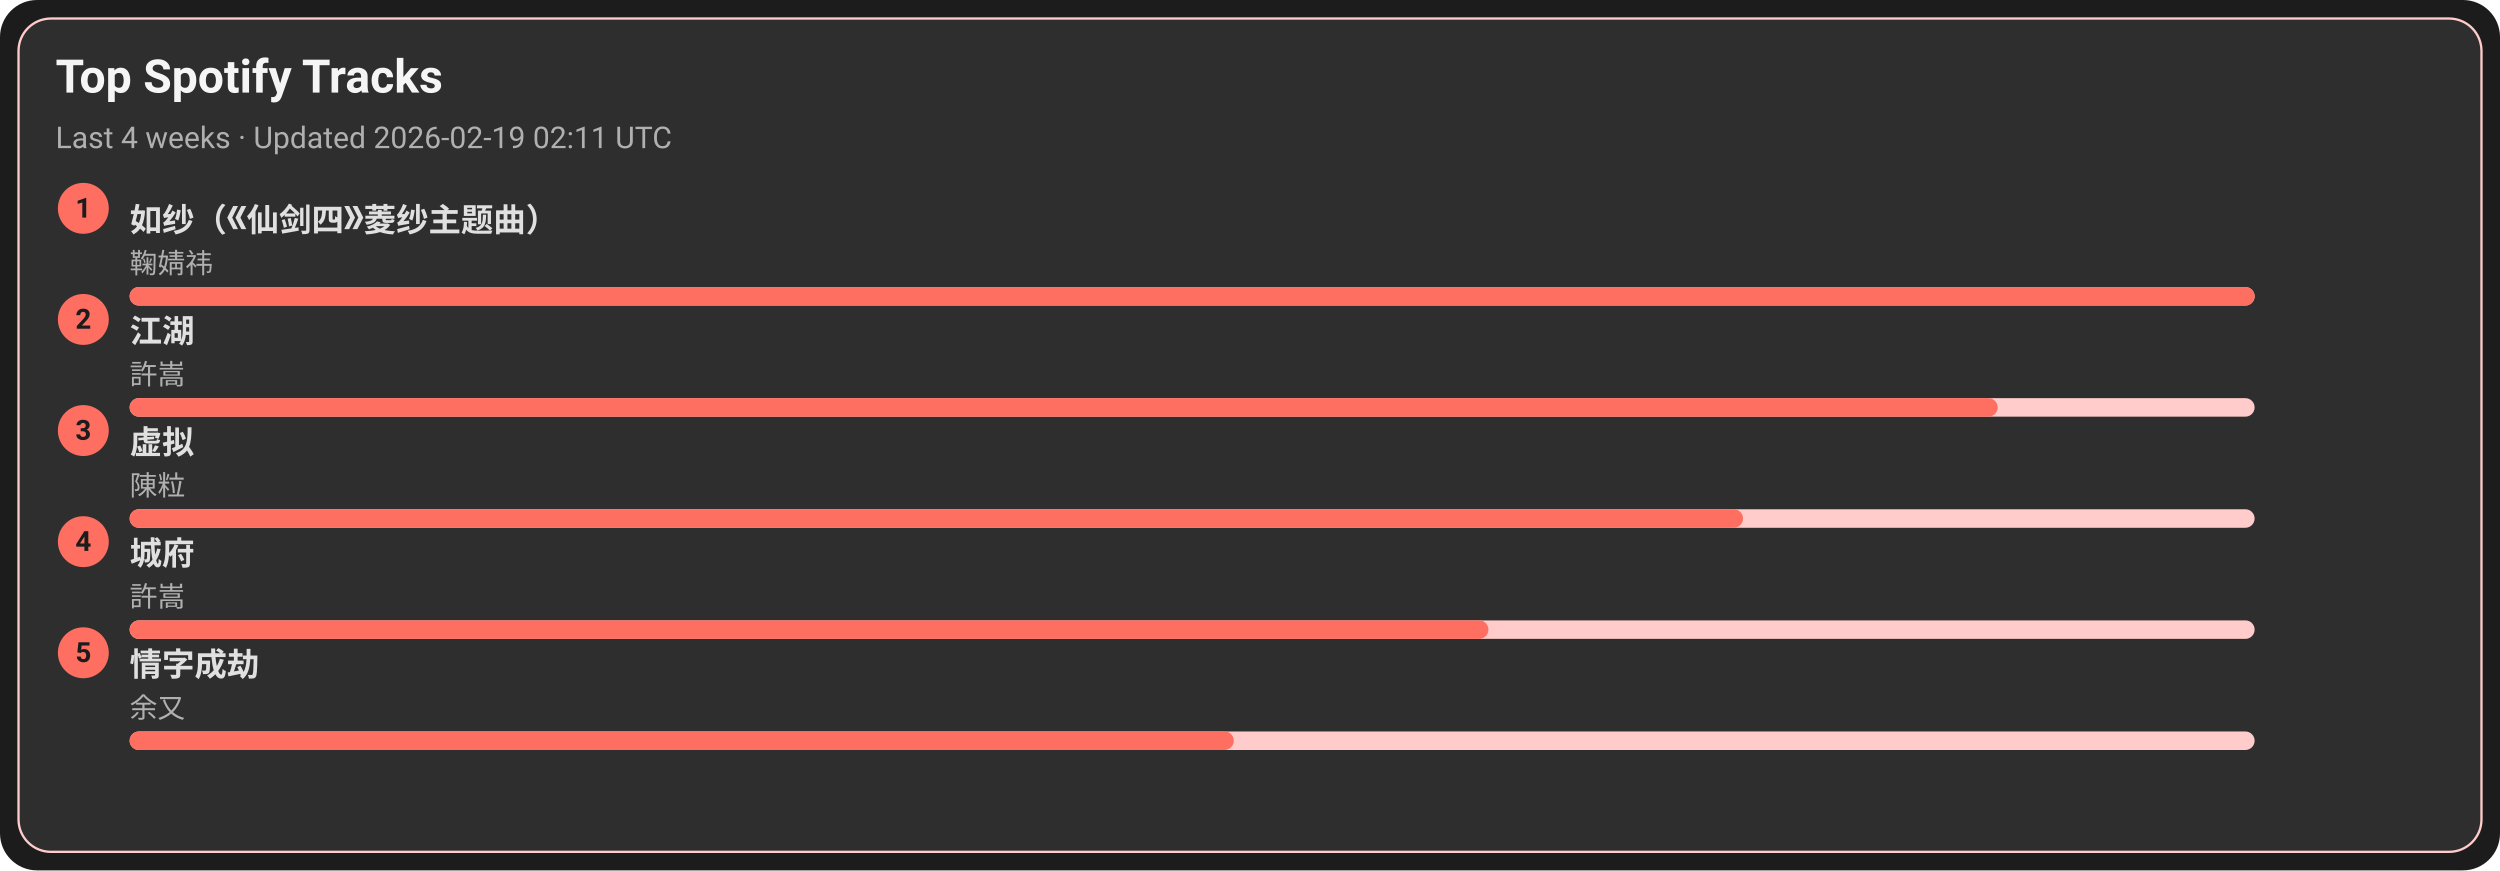
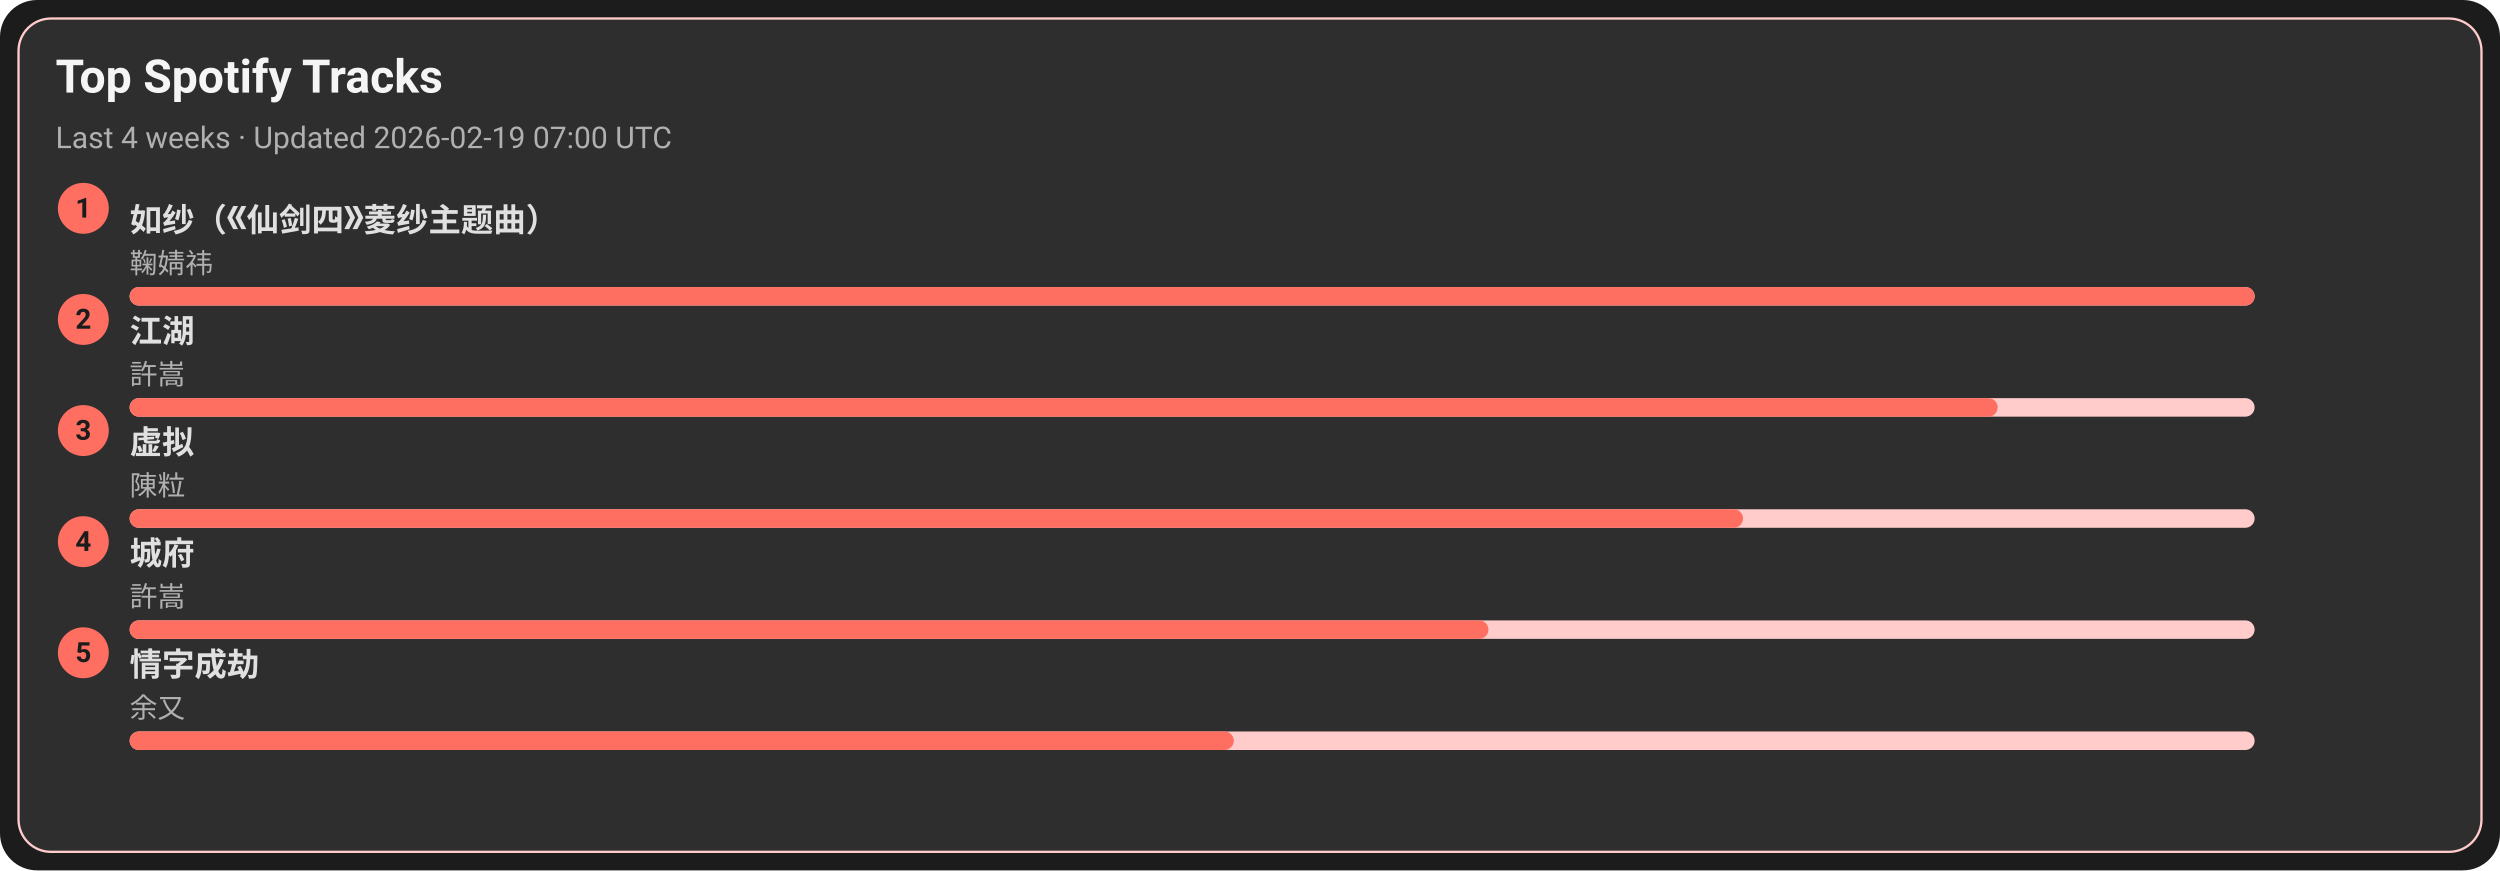
<svg xmlns="http://www.w3.org/2000/svg" width="1080" height="376" viewBox="0 0 1080 376">
  <style>text{font-family:-apple-system,BlinkMacSystemFont,Segoe UI,Roboto,Ubuntu,Helvetica Neue,Arial,Noto Sans,sans-serif}</style>
  <rect width="1080" height="376" rx="16" fill="#1c1c1c" />
  <rect x="8" y="8" width="1064" height="360" rx="14" fill="#2e2e2e" stroke="#ffcccb" />
  <text x="24" y="40" font-size="20" fill="#f5f5f5" font-weight="600">Top Spotify Tracks</text>
-   <text x="24" y="64" font-size="13" fill="#b0b0b0">Last 4 weeks · Updated 2026-02-19 02:11 UTC</text>
+   <text x="24" y="64" font-size="13" fill="#b0b0b0">Last 4 weeks · Updated 2026-02-19 07:00 UTC</text>
  <circle cx="36" cy="90" r="11" fill="#ff6f61" />
  <text x="36" y="94" text-anchor="middle" font-size="12" fill="#1c1c1c" font-weight="700">1</text>
  <a href="https://open.spotify.com/track/69FUNgvEVkNbHq43lgvdme" target="_blank" rel="noopener noreferrer">
    <text x="56" y="100" font-size="14" fill="#e0e0e0" font-weight="600">如纱（《仙剑四》菱纱主题曲）</text>
  </a>
  <text x="56" y="118" font-size="12" fill="#b0b0b0">鞠婧祎</text>
  <rect x="56" y="124" width="918" height="8" rx="4" fill="#ffcccb" />
  <rect x="56" y="124" width="918" height="8" rx="4" fill="#ff6f61" />
  <circle cx="36" cy="138" r="11" fill="#ff6f61" />
  <text x="36" y="142" text-anchor="middle" font-size="12" fill="#1c1c1c" font-weight="700">2</text>
  <a href="https://open.spotify.com/track/03PCdwqajii1xgp7WIozzC" target="_blank" rel="noopener noreferrer">
    <text x="56" y="148" font-size="14" fill="#e0e0e0" font-weight="600">江湖</text>
  </a>
  <text x="56" y="166" font-size="12" fill="#b0b0b0">許嵩</text>
  <rect x="56" y="172" width="918" height="8" rx="4" fill="#ffcccb" />
  <rect x="56" y="172" width="807" height="8" rx="4" fill="#ff6f61" />
  <circle cx="36" cy="186" r="11" fill="#ff6f61" />
  <text x="36" y="190" text-anchor="middle" font-size="12" fill="#1c1c1c" font-weight="700">3</text>
  <a href="https://open.spotify.com/track/5l9sg05BhpfsdLfRvjGsAf" target="_blank" rel="noopener noreferrer">
    <text x="56" y="196" font-size="14" fill="#e0e0e0" font-weight="600">虚拟</text>
  </a>
  <text x="56" y="214" font-size="12" fill="#b0b0b0">陳粒</text>
  <rect x="56" y="220" width="918" height="8" rx="4" fill="#ffcccb" />
  <rect x="56" y="220" width="697" height="8" rx="4" fill="#ff6f61" />
  <circle cx="36" cy="234" r="11" fill="#ff6f61" />
  <text x="36" y="238" text-anchor="middle" font-size="12" fill="#1c1c1c" font-weight="700">4</text>
  <a href="https://open.spotify.com/track/4AmlSf7hye0QVpnHCcEoEw" target="_blank" rel="noopener noreferrer">
    <text x="56" y="244" font-size="14" fill="#e0e0e0" font-weight="600">城府</text>
  </a>
  <text x="56" y="262" font-size="12" fill="#b0b0b0">許嵩</text>
  <rect x="56" y="268" width="918" height="8" rx="4" fill="#ffcccb" />
  <rect x="56" y="268" width="587" height="8" rx="4" fill="#ff6f61" />
  <circle cx="36" cy="282" r="11" fill="#ff6f61" />
  <text x="36" y="286" text-anchor="middle" font-size="12" fill="#1c1c1c" font-weight="700">5</text>
  <a href="https://open.spotify.com/track/6PLof7Z5mvbp9im83J4m3m" target="_blank" rel="noopener noreferrer">
    <text x="56" y="292" font-size="14" fill="#e0e0e0" font-weight="600">情字成劫</text>
  </a>
  <text x="56" y="310" font-size="12" fill="#b0b0b0">余又</text>
  <rect x="56" y="316" width="918" height="8" rx="4" fill="#ffcccb" />
  <rect x="56" y="316" width="477" height="8" rx="4" fill="#ff6f61" />
</svg>
